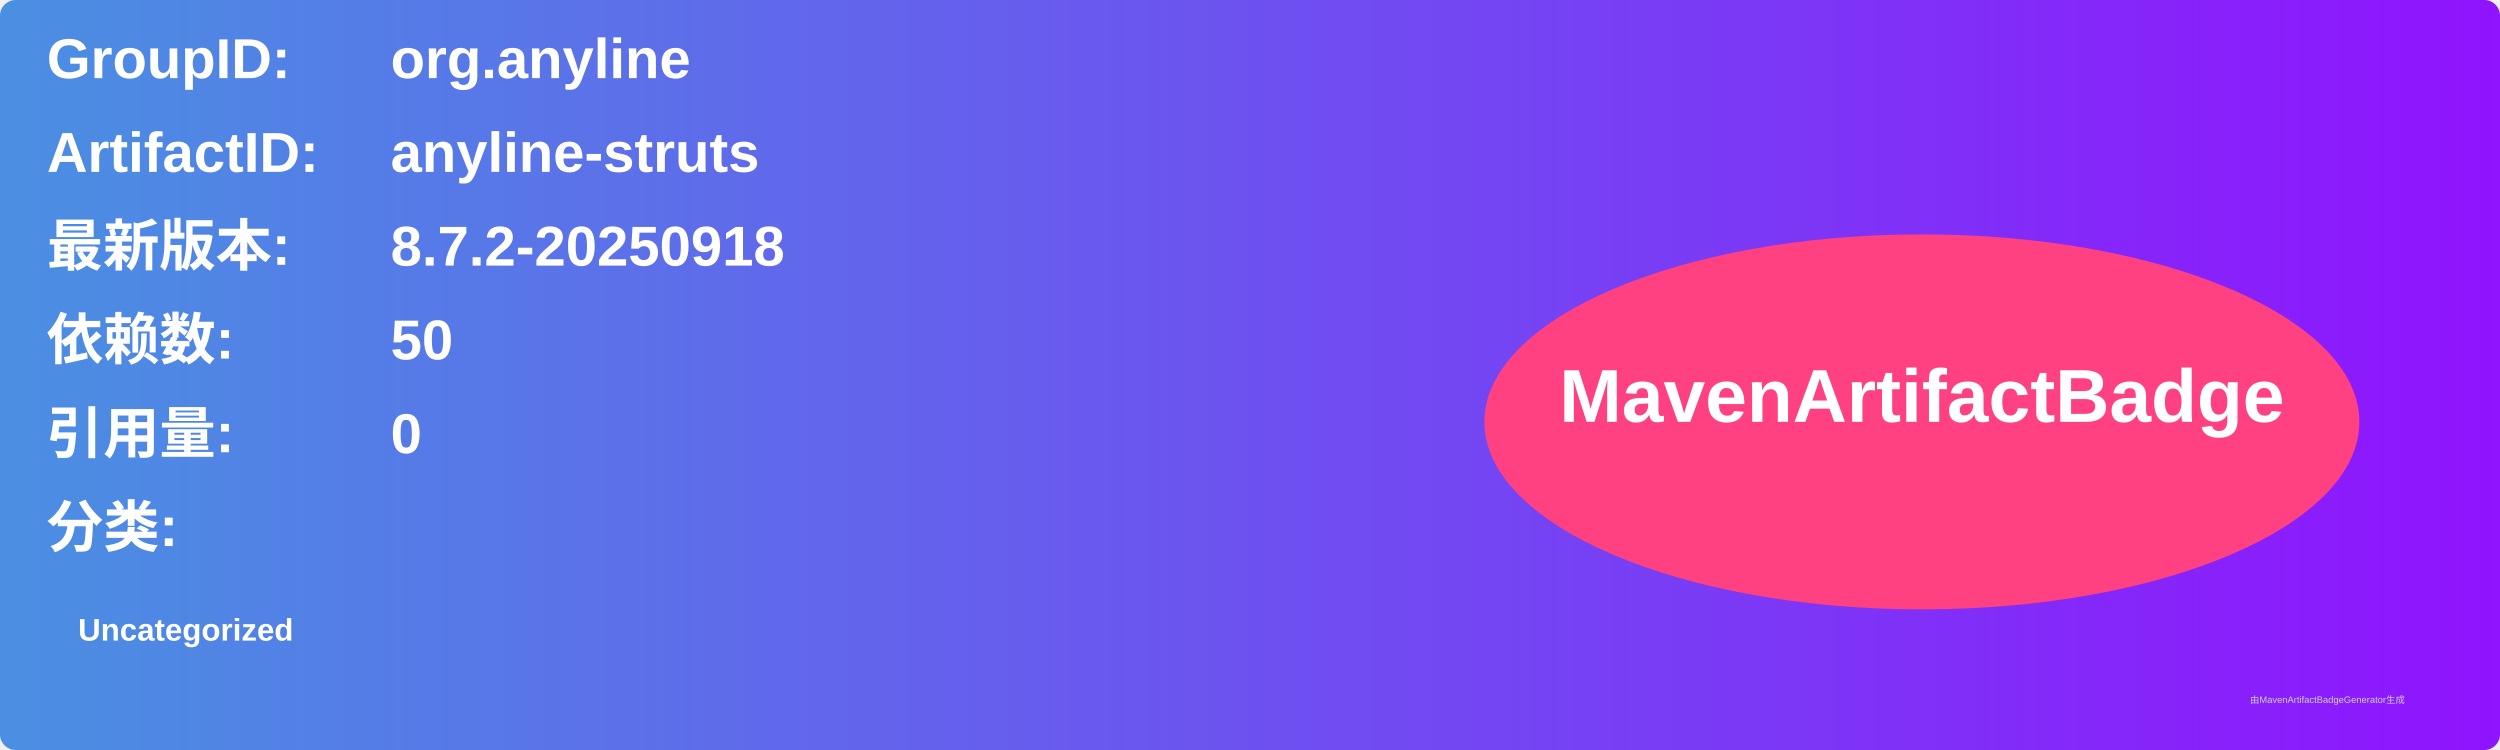
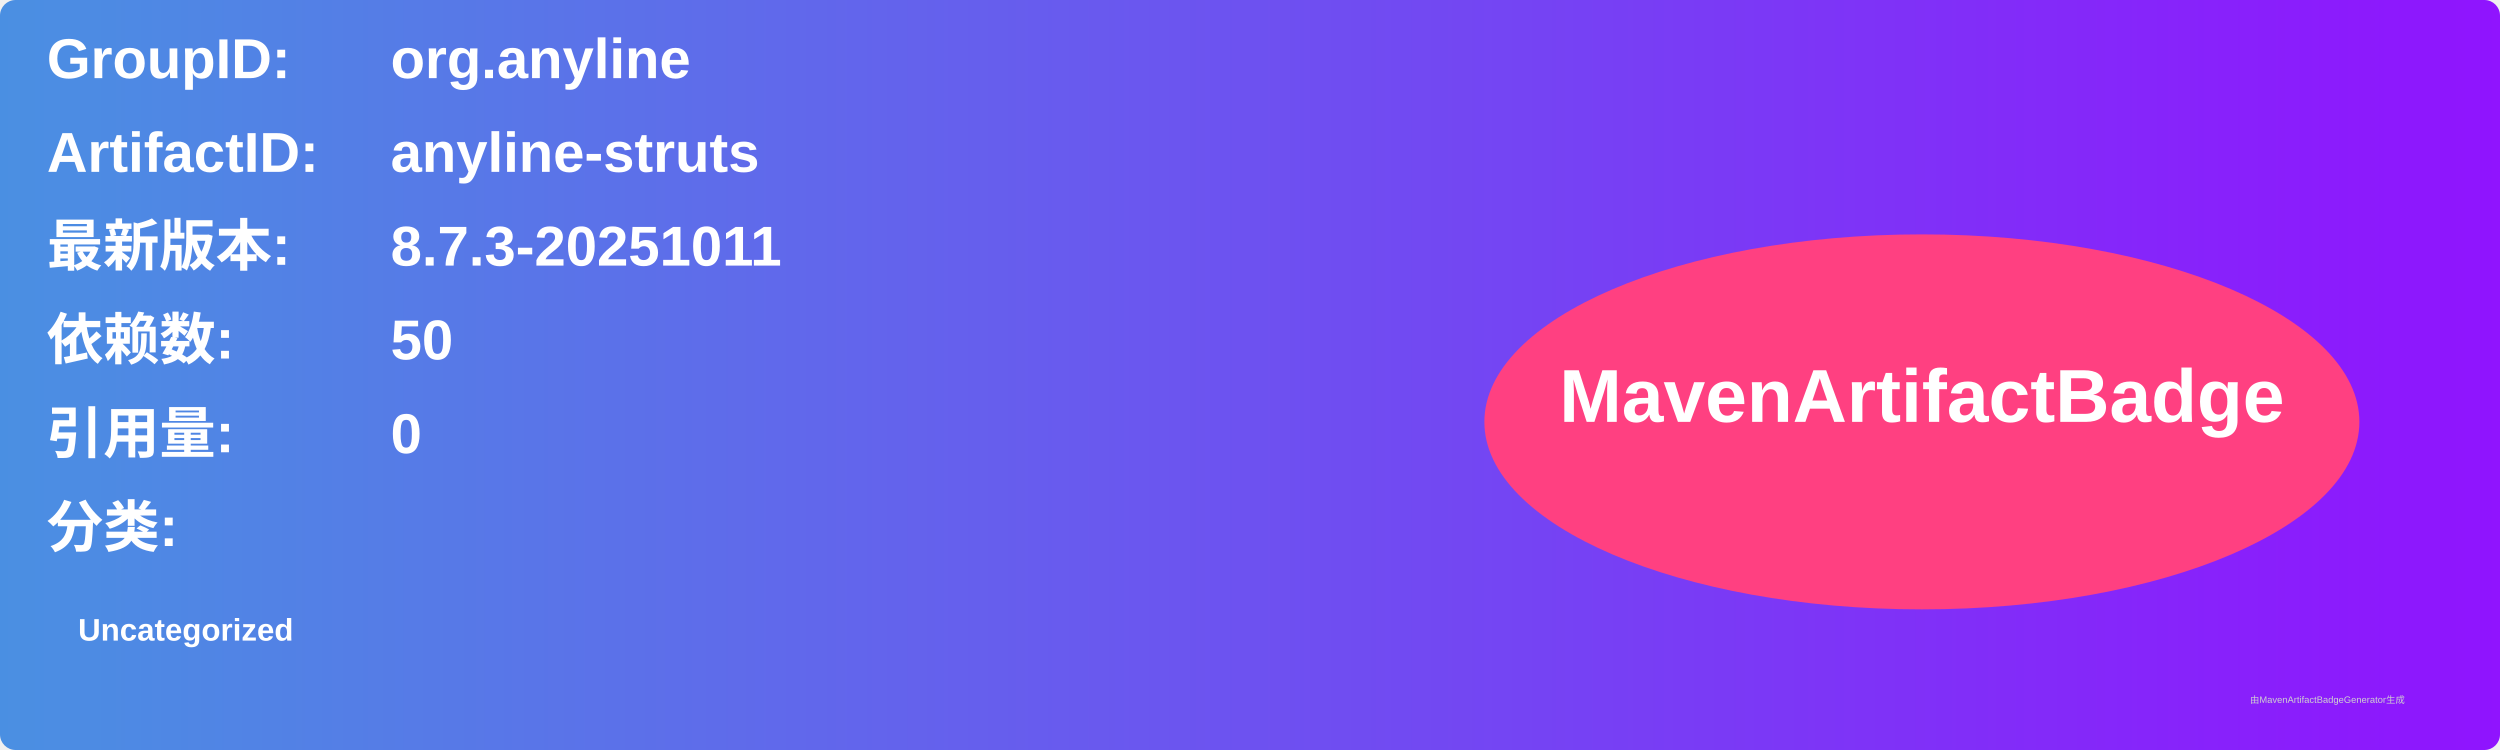
<svg xmlns="http://www.w3.org/2000/svg" width="800" height="240" viewBox="0 0 800 240">
  <linearGradient id="grad" x1="0%" y1="0%" x2="100%" y2="0%">
    <stop offset="0%" stop-color="#4a90e2" />
    <stop offset="100%" stop-color="#9013fe" />
  </linearGradient>
  <rect width="100%" height="100%" rx="5" ry="5" fill="url(#grad)" />
  <g transform="translate(15, 15)">
    <text x="0" y="10" font-family="Arial" font-size="18" fill="white" font-weight="bold" width="260">GroupID:</text>
    <text x="110" y="10" font-family="Arial" font-size="18" fill="white" font-weight="bold" width="460">org.anyline</text>
    <text x="0" y="40" font-family="Arial" font-size="18" fill="white" font-weight="bold" width="260">ArtifactID:</text>
    <text x="110" y="40" font-family="Arial" font-size="18" fill="white" font-weight="bold" width="460">anyline-struts</text>
    <text x="0" y="70" font-family="Arial" font-size="18" fill="white" font-weight="bold">最新版本:</text>
    <text x="110" y="70" font-family="Arial" font-size="18" fill="white" font-weight="bold">
-       <tspan font-weight="bold">8.7.2-20250918</tspan>
+       <tspan font-weight="bold">8.7.3-20251011</tspan>
    </text>
    <text x="0" y="100" font-family="Arial" font-size="18" fill="white" font-weight="bold">依赖数: </text>
    <text x="110" y="100" font-family="Arial" font-size="18" fill="white">
      <tspan font-weight="bold">50</tspan>
    </text>
    <text x="0" y="130" font-family="Arial" font-size="18" fill="white" font-weight="bold">引用量: </text>
    <text x="110" y="130" font-family="Arial" font-size="18" fill="white">
      <tspan font-weight="bold">0</tspan>
    </text>
    <text x="0" y="160" font-family="Arial" font-size="18" fill="white" font-weight="bold">分类:</text>
    <text x="10" y="190" font-family="Arial" font-size="10" fill="white">
      <tspan font-weight="bold">Uncategorized</tspan>
    </text>
    <ellipse cx="600" cy="120" rx="140" ry="60" fill="#ff4081" />
    <text x="600" y="120" text-anchor="middle" font-family="Arial" font-size="24" fill="white" font-weight="bold">MavenArtifactBadge</text>
  </g>
  <text x="720" y="225" font-family="Arial" font-size="3" fill="#d0d0d0">由MavenArtifactBadgeGenerator生成</text>
</svg>
